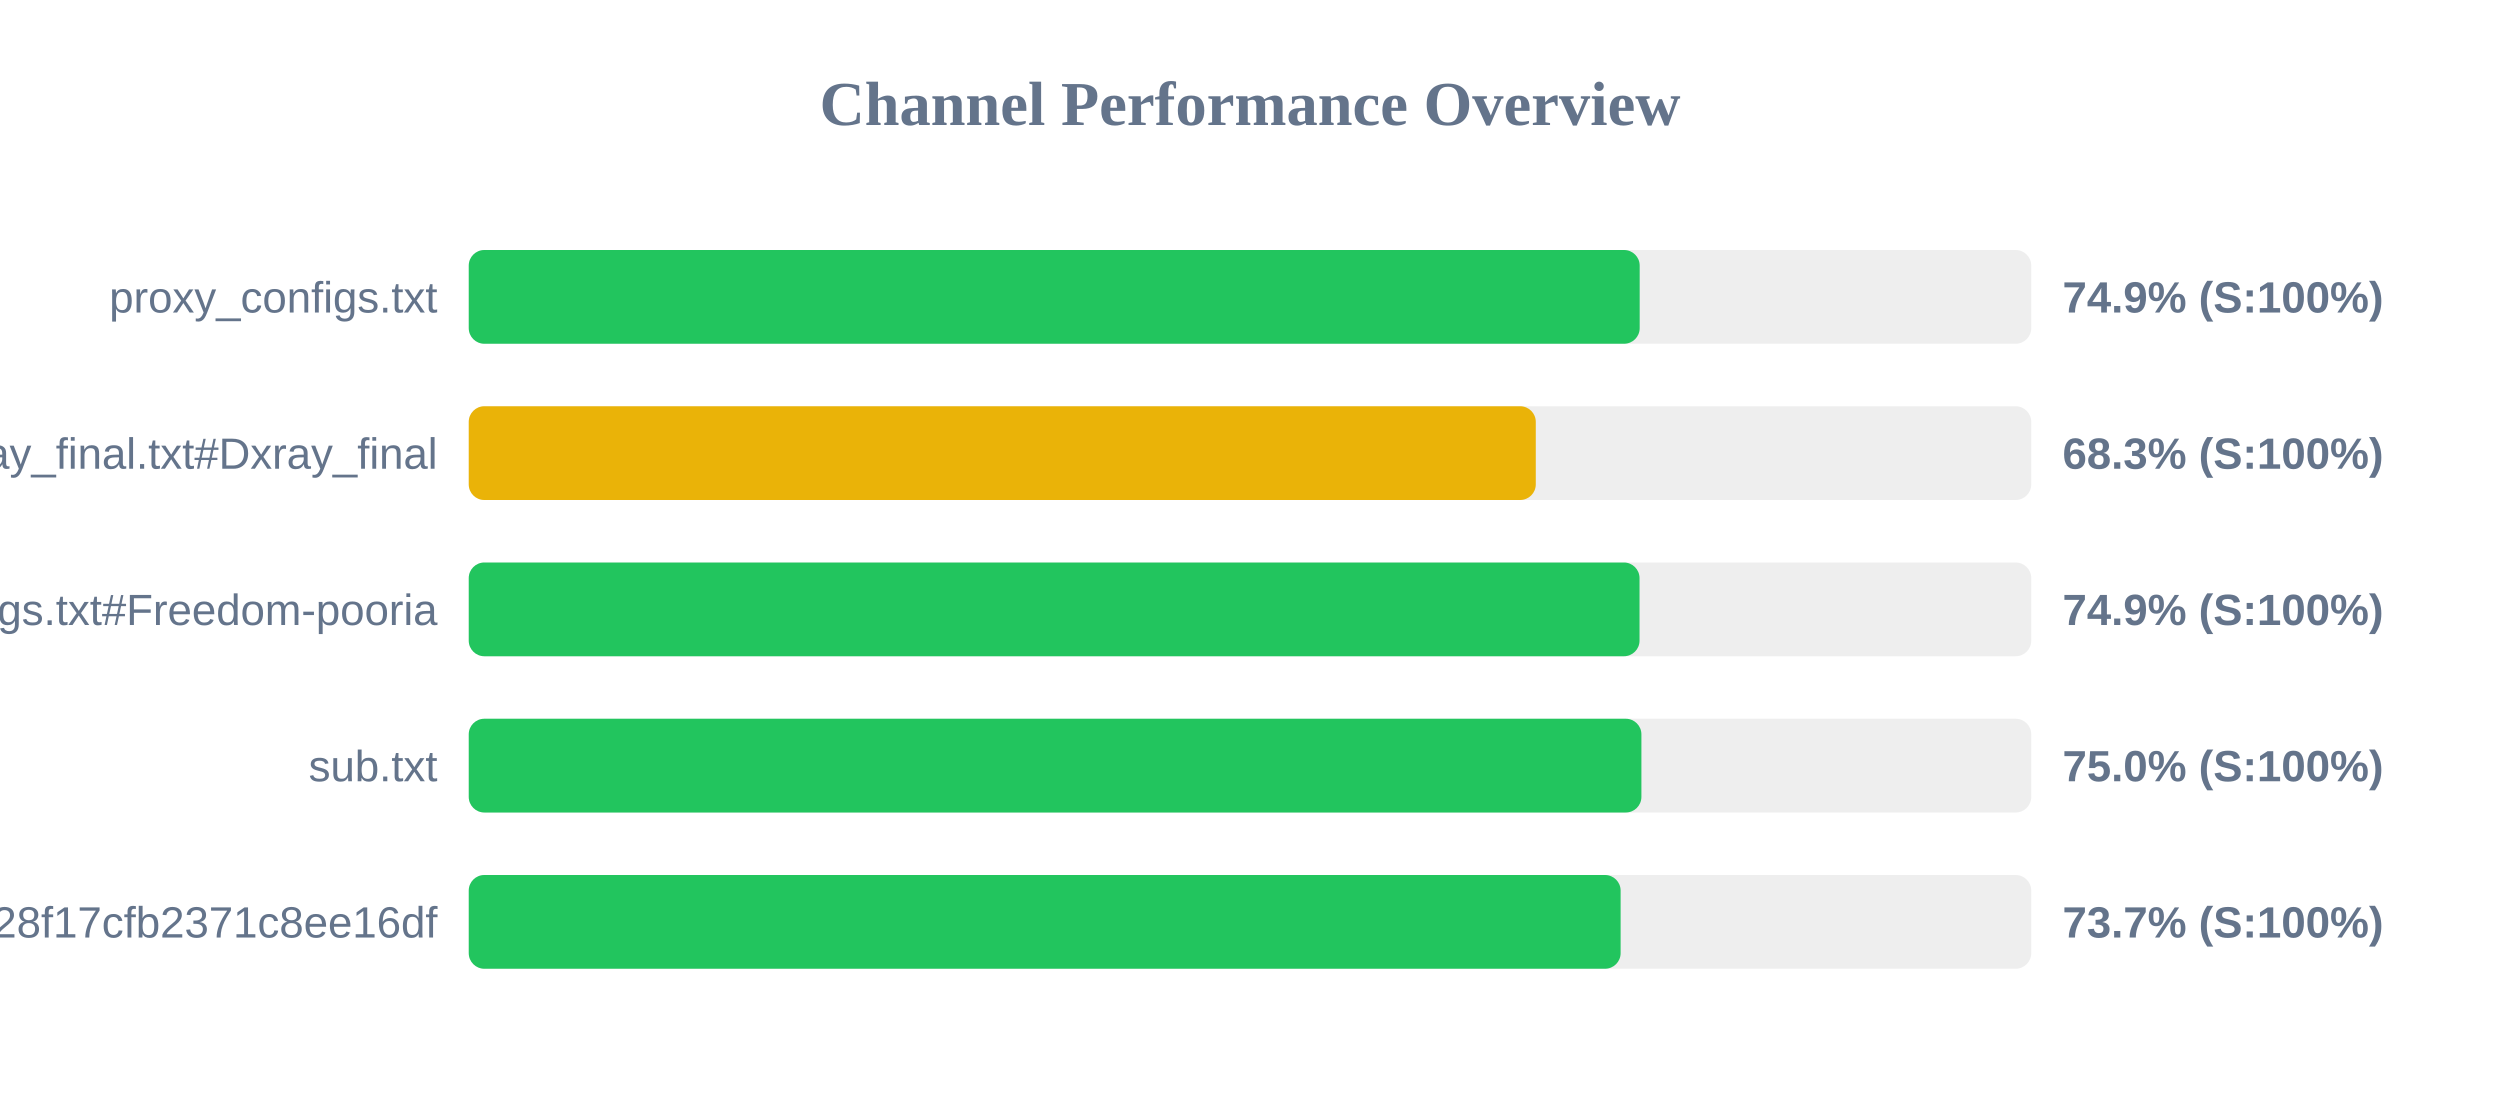
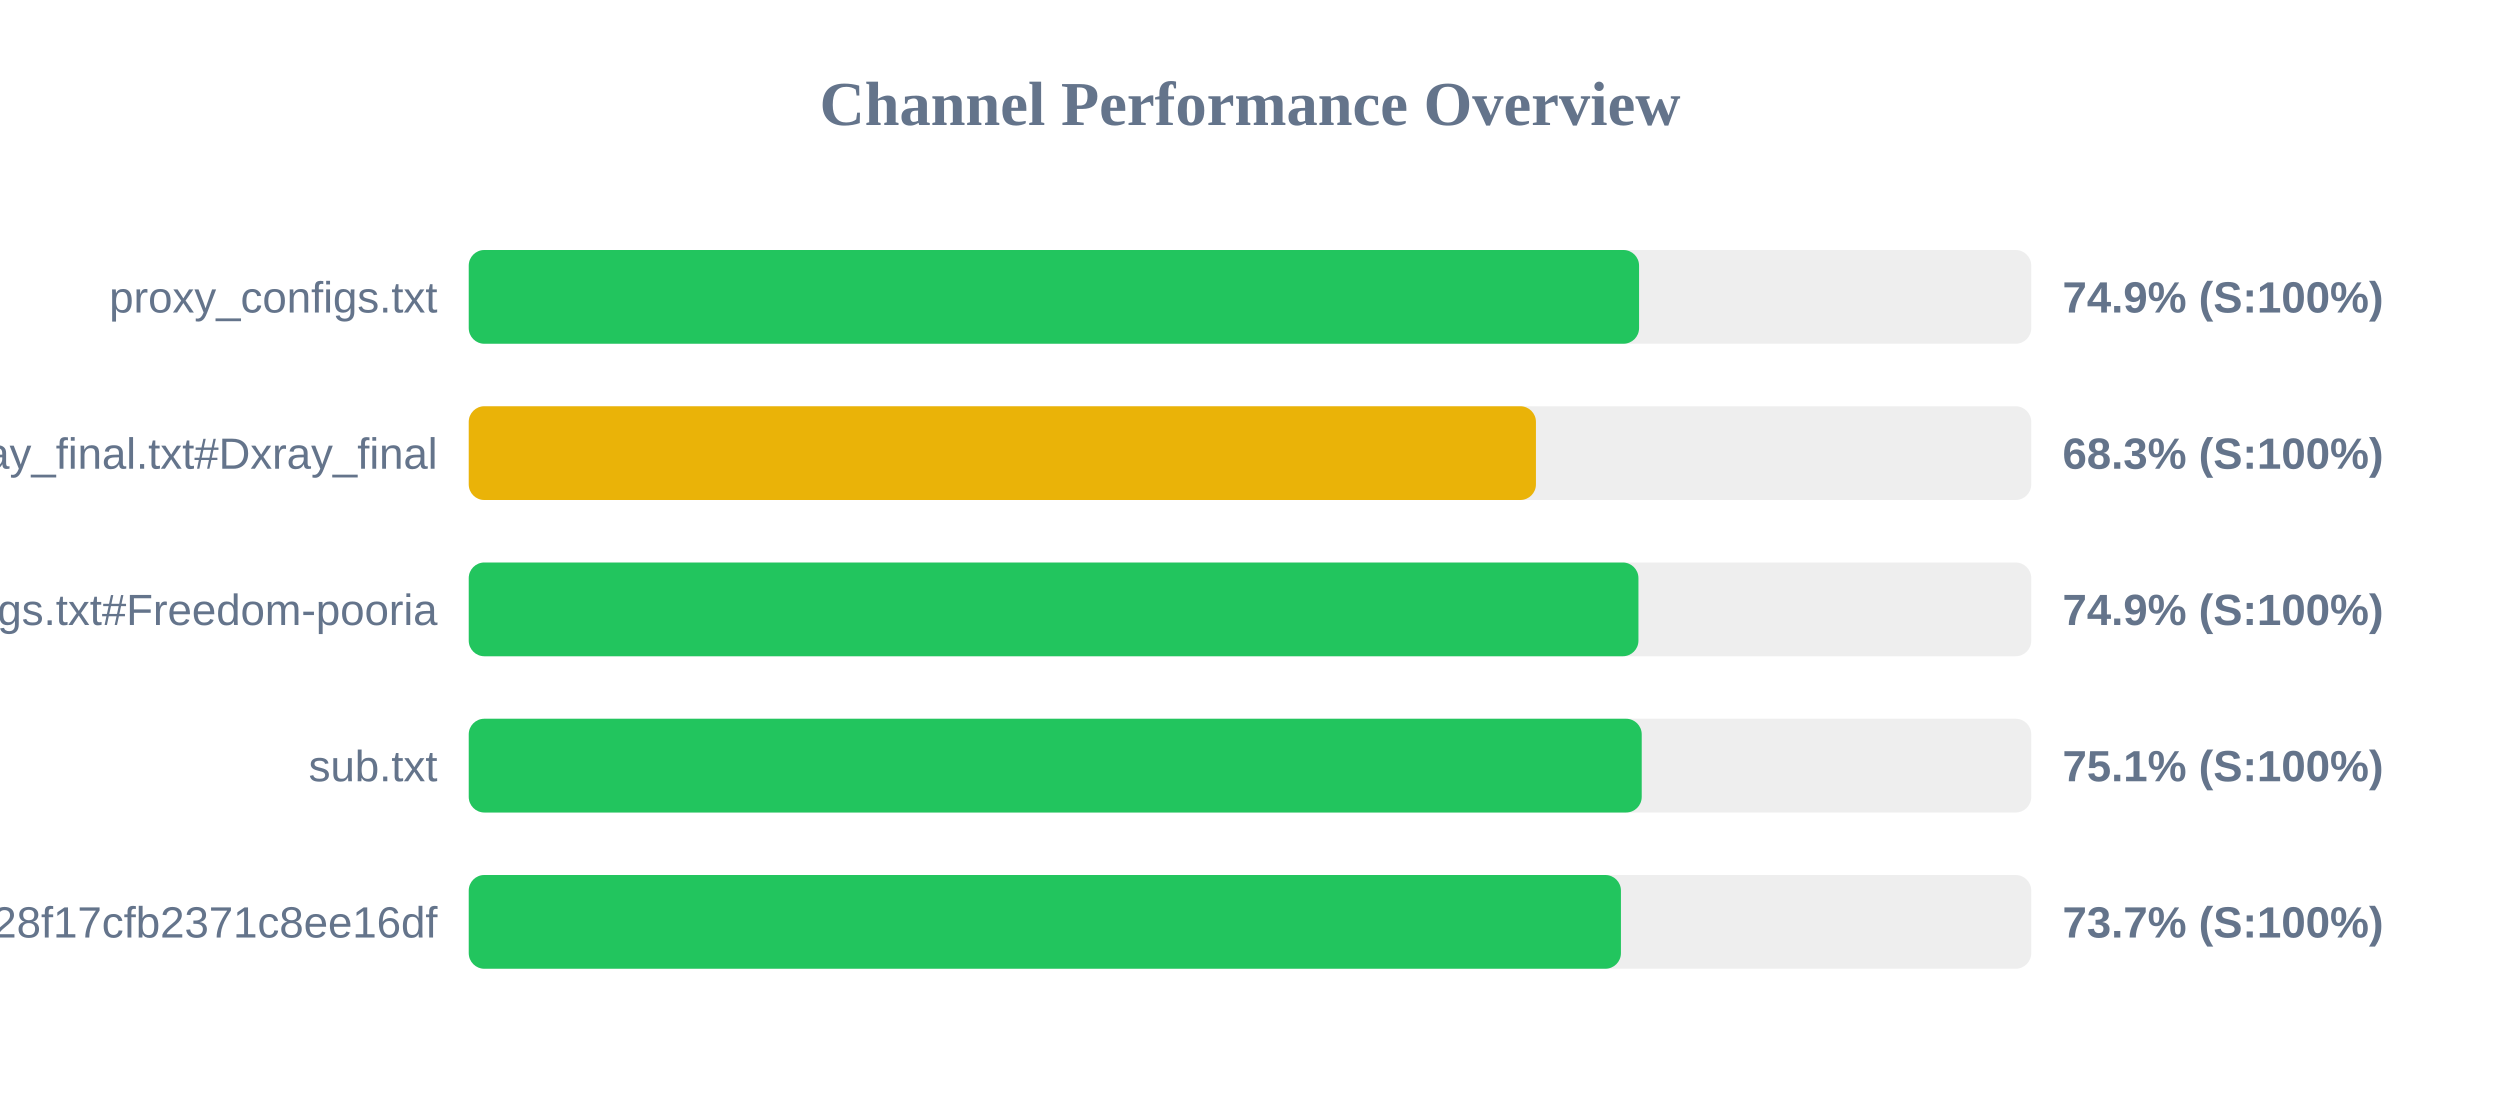
<svg xmlns="http://www.w3.org/2000/svg" width="800" height="350" version="1.1">
  <style>
        .row { font: 14px Arial; fill: #64748b; }
        .score { font: bold 14px Arial; fill: #64748b; }
    </style>
  <text x="400" y="40" text-anchor="middle" font-size="20px" font-weight="bold" fill="#64748b">Channel Performance Overview</text>
  <rect x="150" y="80" width="500" height="30" fill="#eee" rx="5" />
-   <rect x="150" y="80" width="374.7" height="30" fill="#22c55e" rx="5" />
+   <rect x="150" y="80" width="374.5" height="30" fill="#22c55e" rx="5" />
  <text x="140" y="100" text-anchor="end" class="row">proxy_configs.txt</text>
  <text x="660" y="100" text-anchor="start" class="score">74.9% (S:100%)</text>
  <rect x="150" y="130" width="500" height="30" fill="#eee" rx="5" />
-   <rect x="150" y="130" width="341.45" height="30" fill="#eab308" rx="5" />
+   <rect x="150" y="130" width="341.5" height="30" fill="#eab308" rx="5" />
  <text x="140" y="150" text-anchor="end" class="row">xray_final.txt#Dxray_final</text>
  <text x="660" y="150" text-anchor="start" class="score">68.3% (S:100%)</text>
  <rect x="150" y="180" width="500" height="30" fill="#eee" rx="5" />
-   <rect x="150" y="180" width="374.65" height="30" fill="#22c55e" rx="5" />
+   <rect x="150" y="180" width="374.3" height="30" fill="#22c55e" rx="5" />
  <text x="140" y="200" text-anchor="end" class="row">v2ray_configs.txt#Freedom-pooria</text>
  <text x="660" y="200" text-anchor="start" class="score">74.9% (S:100%)</text>
  <rect x="150" y="230" width="500" height="30" fill="#eee" rx="5" />
-   <rect x="150" y="230" width="375.25" height="30" fill="#22c55e" rx="5" />
+   <rect x="150" y="230" width="375.35" height="30" fill="#22c55e" rx="5" />
  <text x="140" y="250" text-anchor="end" class="row">sub.txt</text>
-   <text x="660" y="250" text-anchor="start" class="score">75.0% (S:100%)</text>
+   <text x="660" y="250" text-anchor="start" class="score">75.1% (S:100%)</text>
  <rect x="150" y="280" width="500" height="30" fill="#eee" rx="5" />
-   <rect x="150" y="280" width="368.6" height="30" fill="#22c55e" rx="5" />
+   <rect x="150" y="280" width="368.7" height="30" fill="#22c55e" rx="5" />
  <text x="140" y="300" text-anchor="end" class="row">?token=fedfed7b41b828f17cfb2371c8ee16df</text>
  <text x="660" y="300" text-anchor="start" class="score">73.7% (S:100%)</text>
</svg>
